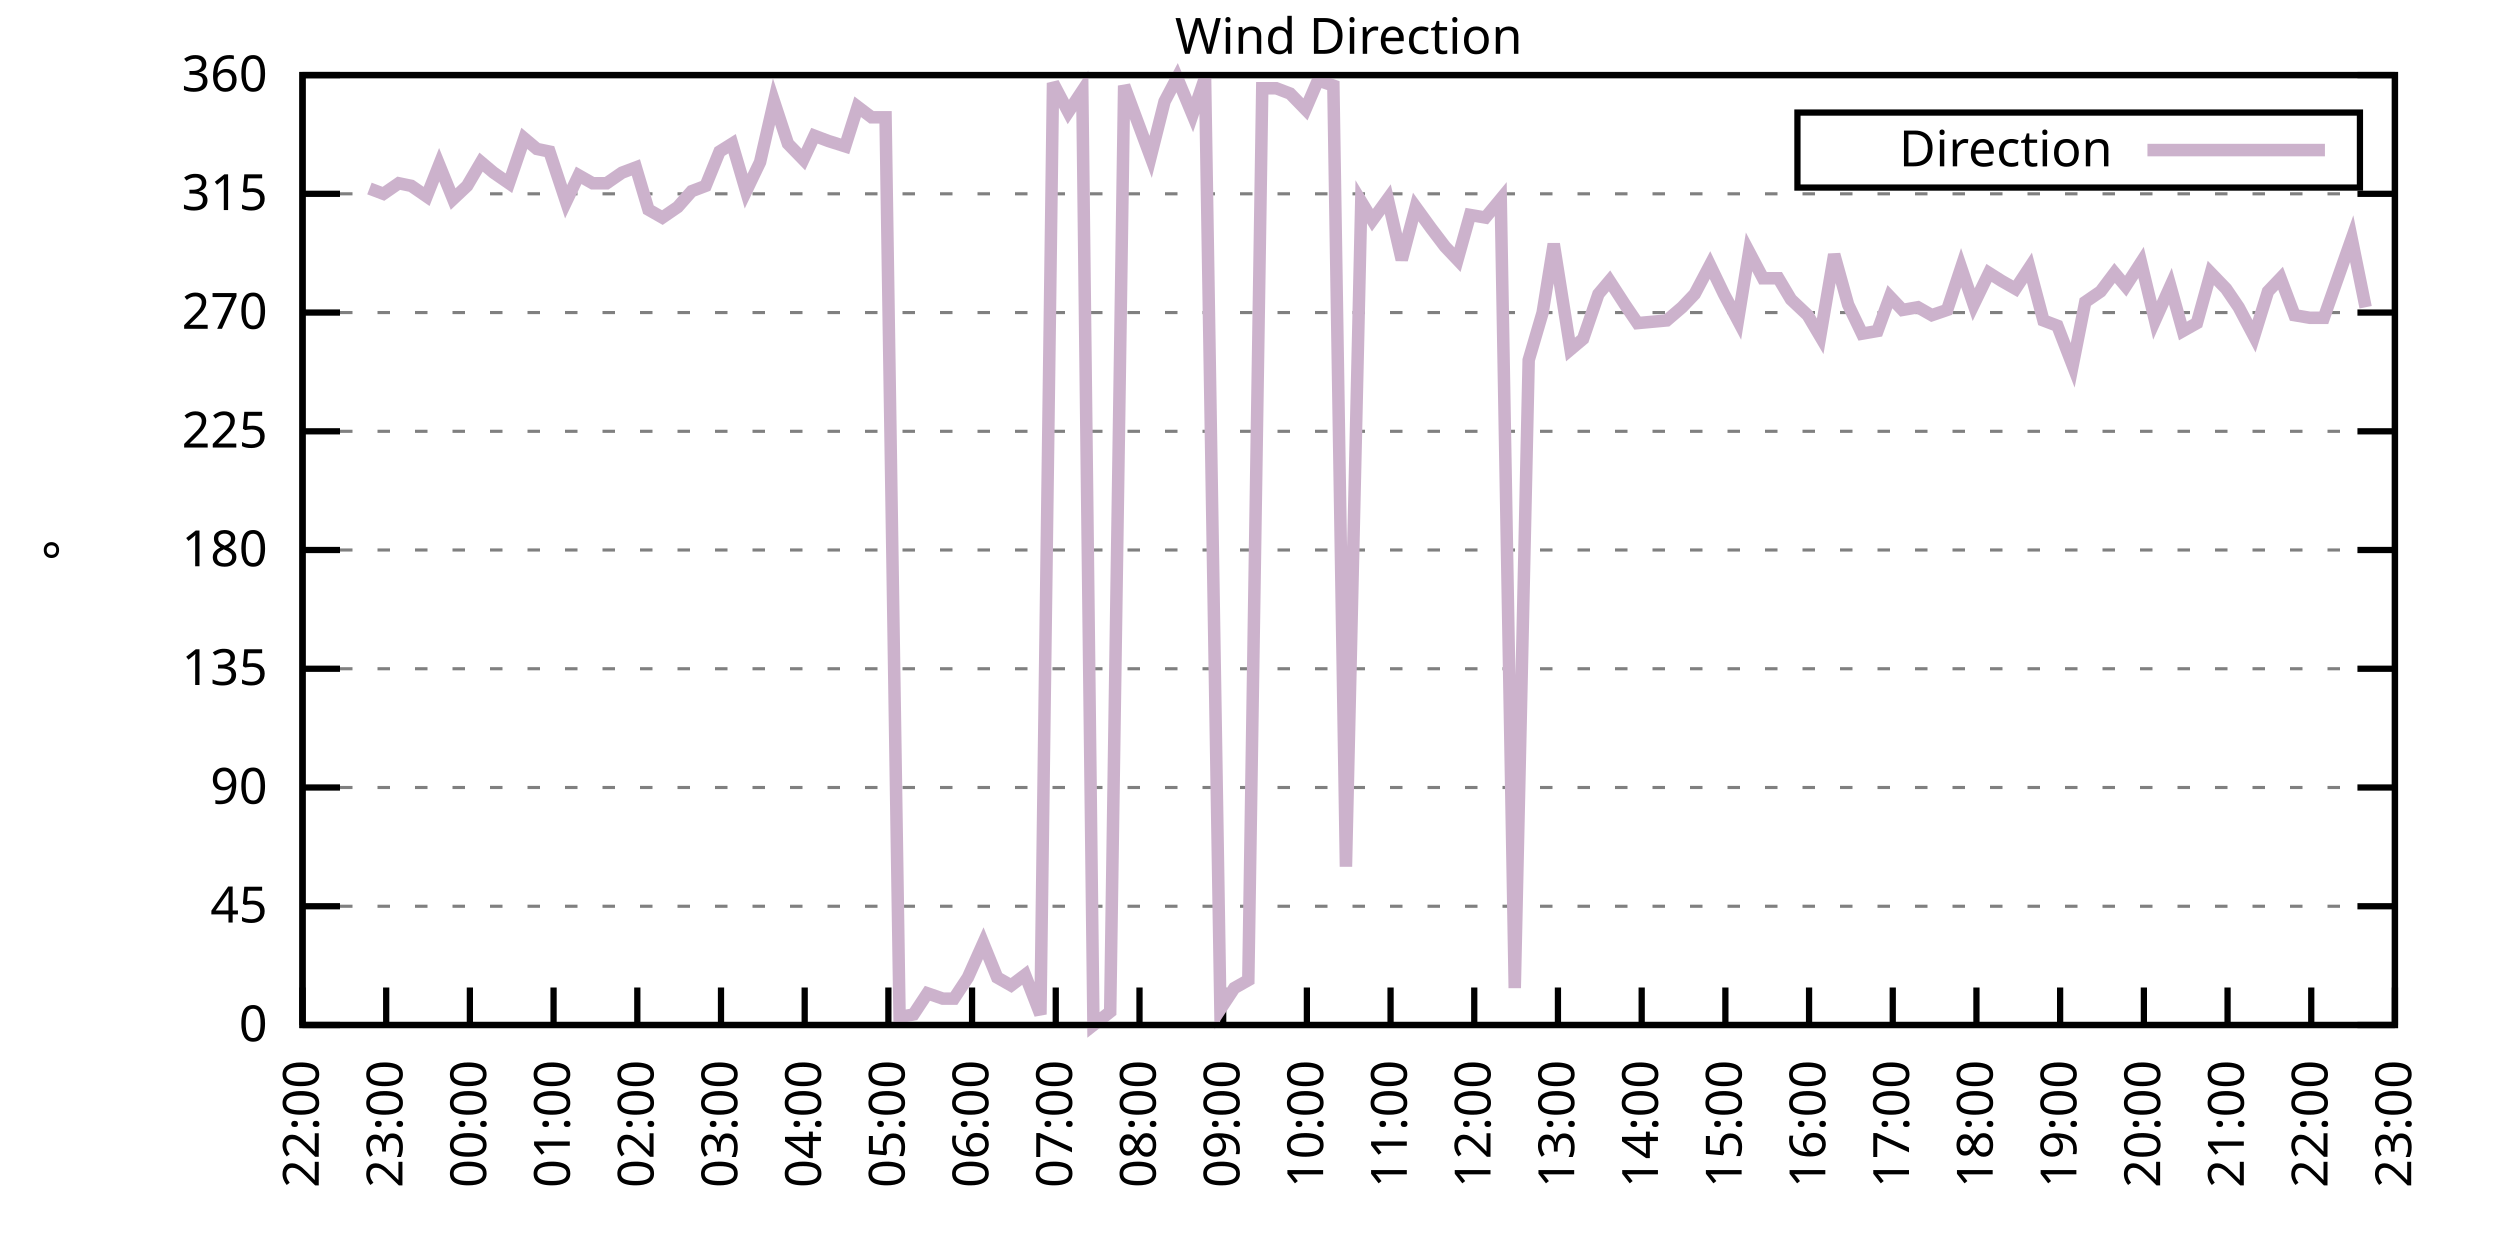
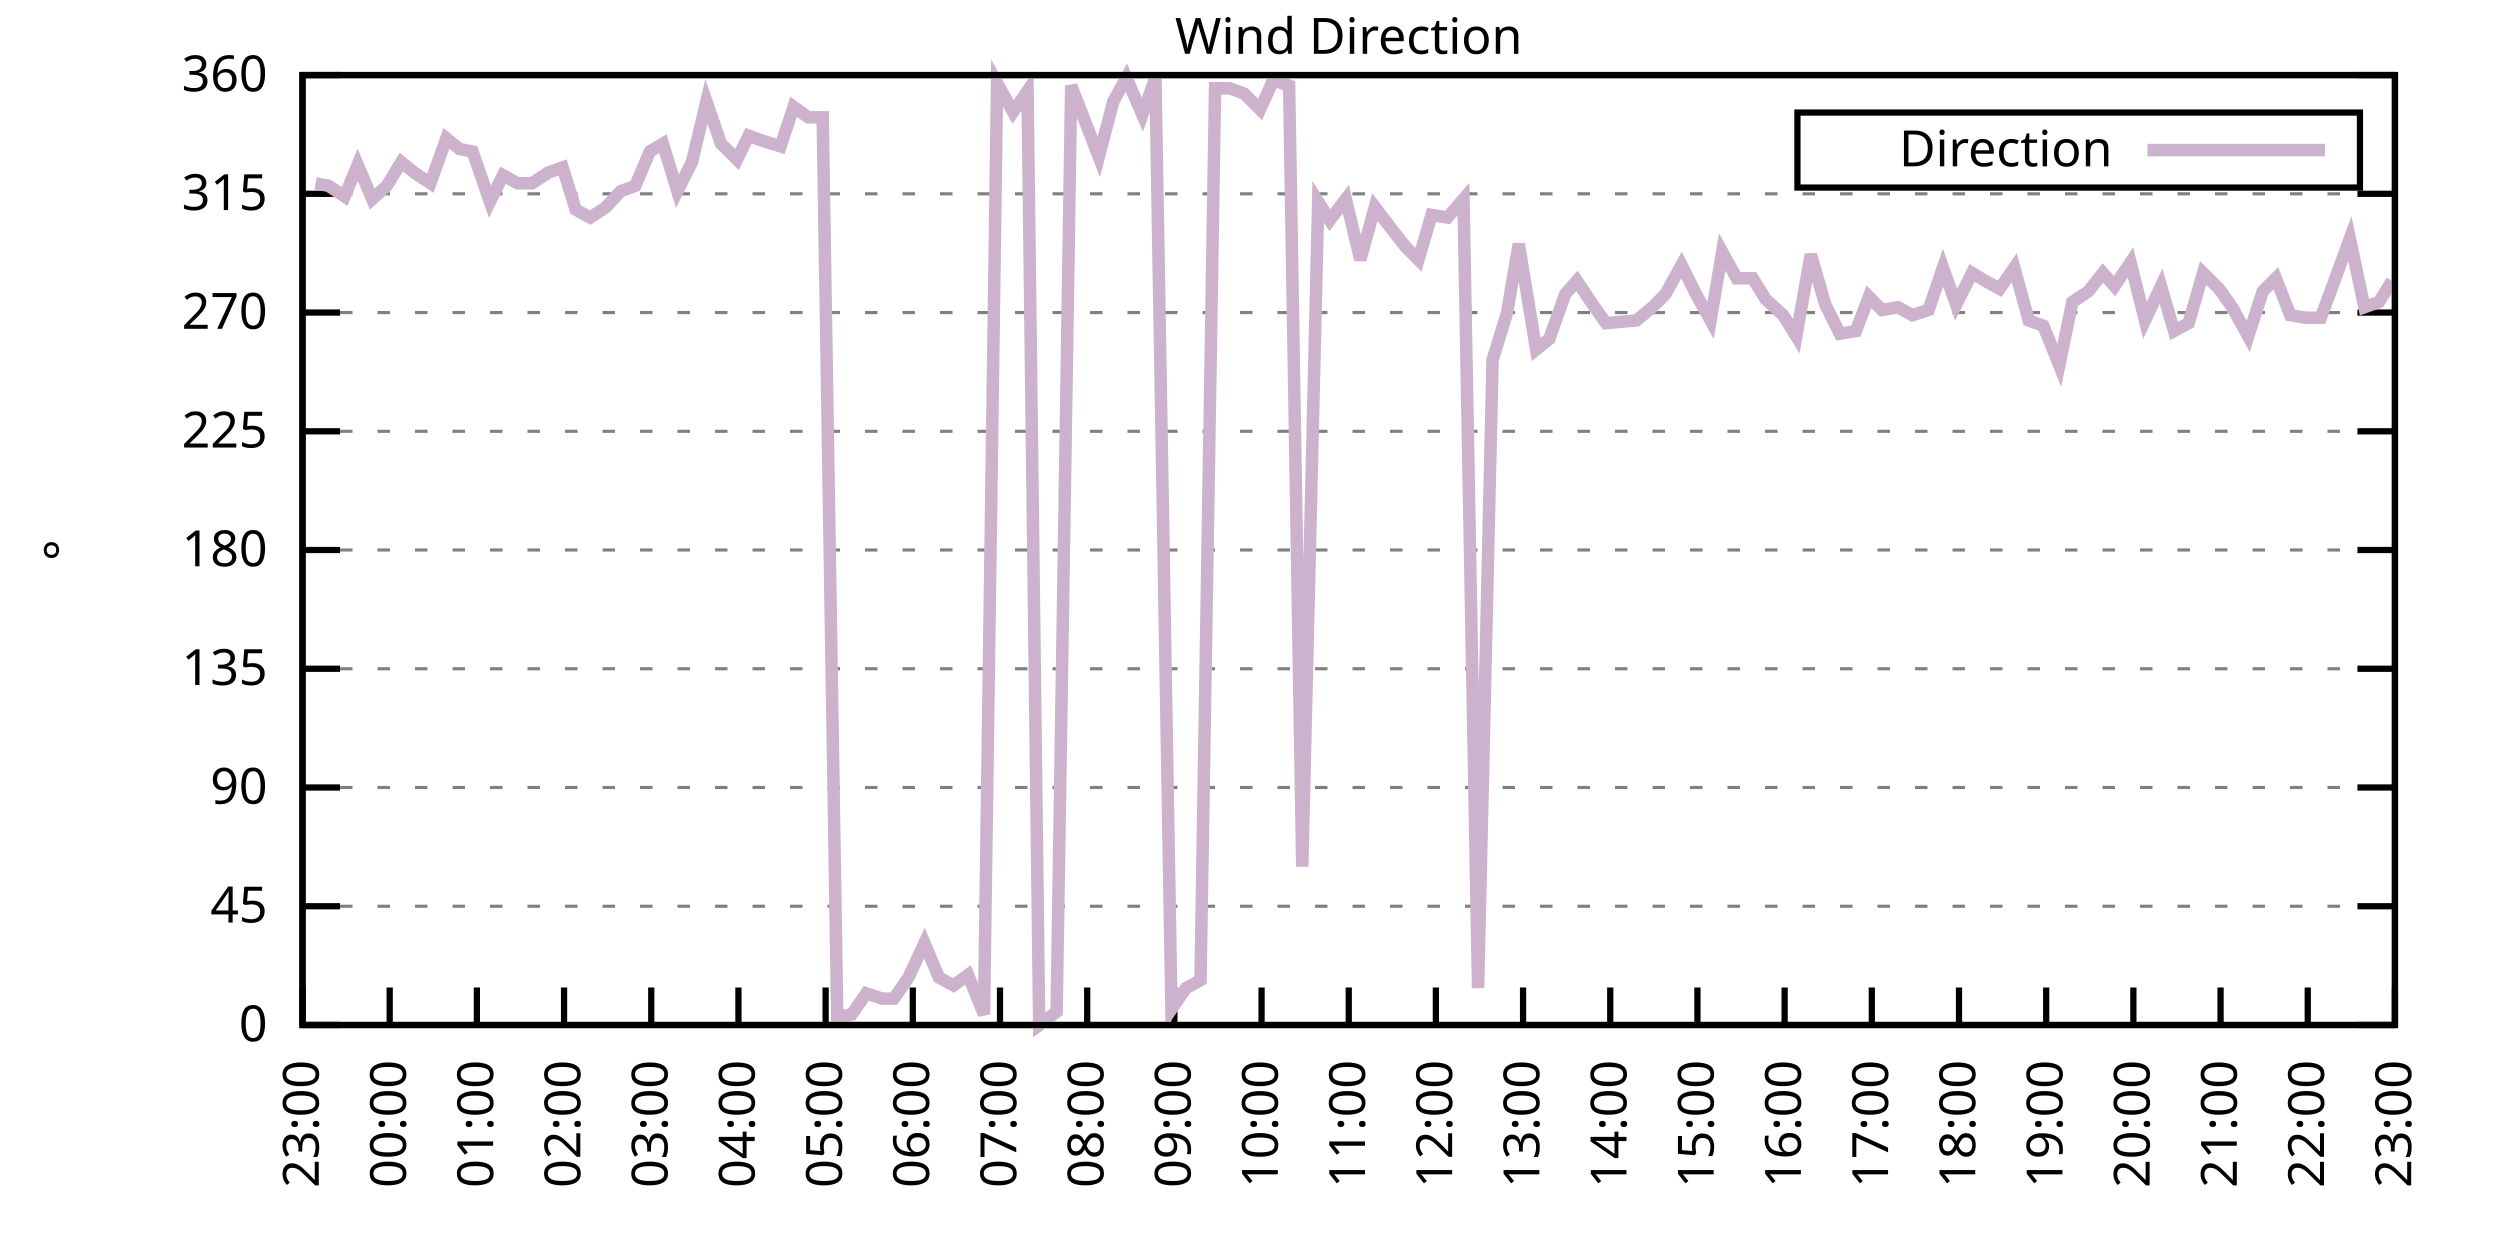
<svg xmlns="http://www.w3.org/2000/svg" xmlns:xlink="http://www.w3.org/1999/xlink" width="400" height="200" viewBox="0 0 400 200">
  <g id="gnuplot_canvas">
    <rect x="0" y="0" width="400" height="200" fill="none" />
    <defs>
      <circle id="gpDot" r="0.5" stroke-width="0.5" stroke="currentColor" />
      <path id="gpPt0" stroke-width="0.333" stroke="currentColor" d="M-1,0 h2 M0,-1 v2" />
      <path id="gpPt1" stroke-width="0.333" stroke="currentColor" d="M-1,-1 L1,1 M1,-1 L-1,1" />
      <path id="gpPt2" stroke-width="0.333" stroke="currentColor" d="M-1,0 L1,0 M0,-1 L0,1 M-1,-1 L1,1 M-1,1 L1,-1" />
      <rect id="gpPt3" stroke-width="0.333" stroke="currentColor" x="-1" y="-1" width="2" height="2" />
      <rect id="gpPt4" stroke-width="0.333" stroke="currentColor" fill="currentColor" x="-1" y="-1" width="2" height="2" />
      <circle id="gpPt5" stroke-width="0.333" stroke="currentColor" cx="0" cy="0" r="1" />
      <use xlink:href="#gpPt5" id="gpPt6" fill="currentColor" stroke="none" />
      <path id="gpPt7" stroke-width="0.333" stroke="currentColor" d="M0,-1.33 L-1.33,0.67 L1.33,0.67 z" />
      <use xlink:href="#gpPt7" id="gpPt8" fill="currentColor" stroke="none" />
      <use xlink:href="#gpPt7" id="gpPt9" stroke="currentColor" transform="rotate(180)" />
      <use xlink:href="#gpPt9" id="gpPt10" fill="currentColor" stroke="none" />
      <use xlink:href="#gpPt3" id="gpPt11" stroke="currentColor" transform="rotate(45)" />
      <use xlink:href="#gpPt11" id="gpPt12" fill="currentColor" stroke="none" />
      <path id="gpPt13" stroke-width="0.333" stroke="currentColor" d="M0,1.330 L1.265,0.411 L0.782,-1.067 L-0.782,-1.076 L-1.265,0.411 z" />
      <use xlink:href="#gpPt13" id="gpPt14" fill="currentColor" stroke="none" />
      <filter id="textbox" filterUnits="objectBoundingBox" x="0" y="0" height="1" width="1">
        <feFlood flood-color="white" flood-opacity="1" result="bgnd" />
        <feComposite in="SourceGraphic" in2="bgnd" operator="atop" />
      </filter>
      <filter id="greybox" filterUnits="objectBoundingBox" x="0" y="0" height="1" width="1">
        <feFlood flood-color="lightgrey" flood-opacity="1" result="grey" />
        <feComposite in="SourceGraphic" in2="grey" operator="atop" />
      </filter>
    </defs>
    <g fill="none" color="white" stroke="currentColor" stroke-width="1.00" stroke-linecap="butt" stroke-linejoin="miter">
</g>
    <g fill="none" color="black" stroke="currentColor" stroke-width="1.00" stroke-linecap="butt" stroke-linejoin="miter">
      <g stroke="none" shape-rendering="crispEdges">
        <polygon fill="rgb(255, 255, 255)" points="48.40,164.00 383.18,164.00 383.18,12.02 48.40,12.02 " />
      </g>
    </g>
    <g fill="none" color="black" stroke="currentColor" stroke-width="1.00" stroke-linecap="butt" stroke-linejoin="miter">
</g>
    <g fill="none" color="black" stroke="black" stroke-width="0.50" stroke-linecap="butt" stroke-linejoin="miter">
</g>
    <g fill="none" color="gray" stroke="currentColor" stroke-width="0.50" stroke-linecap="butt" stroke-linejoin="miter">
      <path stroke="gray" stroke-dasharray="2,4" class="gridline" d="M48.40,164.00 L383.19,164.00  " />
    </g>
    <g fill="none" color="gray" stroke="gray" stroke-width="1.00" stroke-linecap="butt" stroke-linejoin="miter">
</g>
    <g fill="none" color="black" stroke="currentColor" stroke-width="1.00" stroke-linecap="butt" stroke-linejoin="miter">
      <path stroke="black" d="M48.40,164.00 L54.40,164.00 M383.19,164.00 L377.19,164.00  " />
      <g transform="translate(42.80,166.60)" stroke="none" fill="black" font-family="Sans" font-size="8.00" text-anchor="end">
        <text>
          <tspan font-family="Sans"> 0</tspan>
        </text>
      </g>
    </g>
    <g fill="none" color="black" stroke="currentColor" stroke-width="1.00" stroke-linecap="butt" stroke-linejoin="miter">
</g>
    <g fill="none" color="black" stroke="black" stroke-width="0.50" stroke-linecap="butt" stroke-linejoin="miter">
</g>
    <g fill="none" color="gray" stroke="currentColor" stroke-width="0.50" stroke-linecap="butt" stroke-linejoin="miter">
      <path stroke="gray" stroke-dasharray="2,4" class="gridline" d="M48.40,145.00 L383.19,145.00  " />
    </g>
    <g fill="none" color="gray" stroke="gray" stroke-width="1.00" stroke-linecap="butt" stroke-linejoin="miter">
</g>
    <g fill="none" color="black" stroke="currentColor" stroke-width="1.00" stroke-linecap="butt" stroke-linejoin="miter">
      <path stroke="black" d="M48.40,145.00 L54.40,145.00 M383.19,145.00 L377.19,145.00  " />
      <g transform="translate(42.80,147.60)" stroke="none" fill="black" font-family="Sans" font-size="8.00" text-anchor="end">
        <text>
          <tspan font-family="Sans"> 45</tspan>
        </text>
      </g>
    </g>
    <g fill="none" color="black" stroke="currentColor" stroke-width="1.00" stroke-linecap="butt" stroke-linejoin="miter">
</g>
    <g fill="none" color="black" stroke="black" stroke-width="0.50" stroke-linecap="butt" stroke-linejoin="miter">
</g>
    <g fill="none" color="gray" stroke="currentColor" stroke-width="0.50" stroke-linecap="butt" stroke-linejoin="miter">
      <path stroke="gray" stroke-dasharray="2,4" class="gridline" d="M48.40,126.00 L383.19,126.00  " />
    </g>
    <g fill="none" color="gray" stroke="gray" stroke-width="1.00" stroke-linecap="butt" stroke-linejoin="miter">
</g>
    <g fill="none" color="black" stroke="currentColor" stroke-width="1.00" stroke-linecap="butt" stroke-linejoin="miter">
      <path stroke="black" d="M48.40,126.00 L54.40,126.00 M383.19,126.00 L377.19,126.00  " />
      <g transform="translate(42.80,128.60)" stroke="none" fill="black" font-family="Sans" font-size="8.00" text-anchor="end">
        <text>
          <tspan font-family="Sans"> 90</tspan>
        </text>
      </g>
    </g>
    <g fill="none" color="black" stroke="currentColor" stroke-width="1.00" stroke-linecap="butt" stroke-linejoin="miter">
</g>
    <g fill="none" color="black" stroke="black" stroke-width="0.50" stroke-linecap="butt" stroke-linejoin="miter">
</g>
    <g fill="none" color="gray" stroke="currentColor" stroke-width="0.50" stroke-linecap="butt" stroke-linejoin="miter">
      <path stroke="gray" stroke-dasharray="2,4" class="gridline" d="M48.40,107.00 L383.19,107.00  " />
    </g>
    <g fill="none" color="gray" stroke="gray" stroke-width="1.00" stroke-linecap="butt" stroke-linejoin="miter">
</g>
    <g fill="none" color="black" stroke="currentColor" stroke-width="1.00" stroke-linecap="butt" stroke-linejoin="miter">
      <path stroke="black" d="M48.40,107.00 L54.40,107.00 M383.19,107.00 L377.19,107.00  " />
      <g transform="translate(42.80,109.60)" stroke="none" fill="black" font-family="Sans" font-size="8.00" text-anchor="end">
        <text>
          <tspan font-family="Sans"> 135</tspan>
        </text>
      </g>
    </g>
    <g fill="none" color="black" stroke="currentColor" stroke-width="1.00" stroke-linecap="butt" stroke-linejoin="miter">
</g>
    <g fill="none" color="black" stroke="black" stroke-width="0.50" stroke-linecap="butt" stroke-linejoin="miter">
</g>
    <g fill="none" color="gray" stroke="currentColor" stroke-width="0.50" stroke-linecap="butt" stroke-linejoin="miter">
      <path stroke="gray" stroke-dasharray="2,4" class="gridline" d="M48.40,88.00 L383.19,88.00  " />
    </g>
    <g fill="none" color="gray" stroke="gray" stroke-width="1.00" stroke-linecap="butt" stroke-linejoin="miter">
</g>
    <g fill="none" color="black" stroke="currentColor" stroke-width="1.00" stroke-linecap="butt" stroke-linejoin="miter">
      <path stroke="black" d="M48.40,88.00 L54.40,88.00 M383.19,88.00 L377.19,88.00  " />
      <g transform="translate(42.80,90.60)" stroke="none" fill="black" font-family="Sans" font-size="8.00" text-anchor="end">
        <text>
          <tspan font-family="Sans"> 180</tspan>
        </text>
      </g>
    </g>
    <g fill="none" color="black" stroke="currentColor" stroke-width="1.00" stroke-linecap="butt" stroke-linejoin="miter">
</g>
    <g fill="none" color="black" stroke="black" stroke-width="0.50" stroke-linecap="butt" stroke-linejoin="miter">
</g>
    <g fill="none" color="gray" stroke="currentColor" stroke-width="0.50" stroke-linecap="butt" stroke-linejoin="miter">
      <path stroke="gray" stroke-dasharray="2,4" class="gridline" d="M48.40,69.01 L383.19,69.01  " />
    </g>
    <g fill="none" color="gray" stroke="gray" stroke-width="1.00" stroke-linecap="butt" stroke-linejoin="miter">
</g>
    <g fill="none" color="black" stroke="currentColor" stroke-width="1.00" stroke-linecap="butt" stroke-linejoin="miter">
      <path stroke="black" d="M48.40,69.01 L54.40,69.01 M383.19,69.01 L377.19,69.01  " />
      <g transform="translate(42.80,71.61)" stroke="none" fill="black" font-family="Sans" font-size="8.00" text-anchor="end">
        <text>
          <tspan font-family="Sans"> 225</tspan>
        </text>
      </g>
    </g>
    <g fill="none" color="black" stroke="currentColor" stroke-width="1.00" stroke-linecap="butt" stroke-linejoin="miter">
</g>
    <g fill="none" color="black" stroke="black" stroke-width="0.50" stroke-linecap="butt" stroke-linejoin="miter">
</g>
    <g fill="none" color="gray" stroke="currentColor" stroke-width="0.50" stroke-linecap="butt" stroke-linejoin="miter">
      <path stroke="gray" stroke-dasharray="2,4" class="gridline" d="M48.40,50.01 L383.19,50.01  " />
    </g>
    <g fill="none" color="gray" stroke="gray" stroke-width="1.00" stroke-linecap="butt" stroke-linejoin="miter">
</g>
    <g fill="none" color="black" stroke="currentColor" stroke-width="1.00" stroke-linecap="butt" stroke-linejoin="miter">
      <path stroke="black" d="M48.40,50.01 L54.40,50.01 M383.19,50.01 L377.19,50.01  " />
      <g transform="translate(42.80,52.61)" stroke="none" fill="black" font-family="Sans" font-size="8.00" text-anchor="end">
        <text>
          <tspan font-family="Sans"> 270</tspan>
        </text>
      </g>
    </g>
    <g fill="none" color="black" stroke="currentColor" stroke-width="1.00" stroke-linecap="butt" stroke-linejoin="miter">
</g>
    <g fill="none" color="black" stroke="black" stroke-width="0.50" stroke-linecap="butt" stroke-linejoin="miter">
</g>
    <g fill="none" color="gray" stroke="currentColor" stroke-width="0.50" stroke-linecap="butt" stroke-linejoin="miter">
      <path stroke="gray" stroke-dasharray="2,4" class="gridline" d="M48.40,31.01 L383.19,31.01  " />
    </g>
    <g fill="none" color="gray" stroke="gray" stroke-width="1.00" stroke-linecap="butt" stroke-linejoin="miter">
</g>
    <g fill="none" color="black" stroke="currentColor" stroke-width="1.00" stroke-linecap="butt" stroke-linejoin="miter">
      <path stroke="black" d="M48.40,31.01 L54.40,31.01 M383.19,31.01 L377.19,31.01  " />
      <g transform="translate(42.80,33.61)" stroke="none" fill="black" font-family="Sans" font-size="8.00" text-anchor="end">
        <text>
          <tspan font-family="Sans"> 315</tspan>
        </text>
      </g>
    </g>
    <g fill="none" color="black" stroke="currentColor" stroke-width="1.00" stroke-linecap="butt" stroke-linejoin="miter">
</g>
    <g fill="none" color="black" stroke="black" stroke-width="0.50" stroke-linecap="butt" stroke-linejoin="miter">
</g>
    <g fill="none" color="gray" stroke="currentColor" stroke-width="0.50" stroke-linecap="butt" stroke-linejoin="miter">
      <path stroke="gray" stroke-dasharray="2,4" class="gridline" d="M48.40,12.01 L383.19,12.01  " />
    </g>
    <g fill="none" color="gray" stroke="gray" stroke-width="1.00" stroke-linecap="butt" stroke-linejoin="miter">
</g>
    <g fill="none" color="black" stroke="currentColor" stroke-width="1.00" stroke-linecap="butt" stroke-linejoin="miter">
      <path stroke="black" d="M48.40,12.01 L54.40,12.01 M383.19,12.01 L377.19,12.01  " />
      <g transform="translate(42.80,14.61)" stroke="none" fill="black" font-family="Sans" font-size="8.00" text-anchor="end">
        <text>
          <tspan font-family="Sans"> 360</tspan>
        </text>
      </g>
    </g>
    <g fill="none" color="black" stroke="currentColor" stroke-width="1.00" stroke-linecap="butt" stroke-linejoin="miter">
      <path stroke="black" d="M48.40,164.00 L48.40,158.00  " />
      <g transform="translate(51.00,169.60) rotate(270.00)" stroke="none" fill="black" font-family="Sans" font-size="8.00" text-anchor="end">
        <text>
-           <tspan font-family="Sans">22:00</tspan>
-         </text>
-       </g>
-     </g>
-     <g fill="none" color="black" stroke="currentColor" stroke-width="1.00" stroke-linecap="butt" stroke-linejoin="miter">
-       <path stroke="black" d="M61.79,164.00 L61.79,158.00  " />
-       <g transform="translate(64.39,169.60) rotate(270.00)" stroke="none" fill="black" font-family="Sans" font-size="8.00" text-anchor="end">
-         <text>
          <tspan font-family="Sans">23:00</tspan>
        </text>
      </g>
    </g>
    <g fill="none" color="black" stroke="currentColor" stroke-width="1.00" stroke-linecap="butt" stroke-linejoin="miter">
-       <path stroke="black" d="M75.18,164.00 L75.18,158.00  " />
-       <g transform="translate(77.78,169.60) rotate(270.00)" stroke="none" fill="black" font-family="Sans" font-size="8.00" text-anchor="end">
+       <path stroke="black" d="M62.35,164.00 L62.35,158.00  " />
+       <g transform="translate(64.95,169.60) rotate(270.00)" stroke="none" fill="black" font-family="Sans" font-size="8.00" text-anchor="end">
        <text>
          <tspan font-family="Sans">00:00</tspan>
        </text>
      </g>
    </g>
    <g fill="none" color="black" stroke="currentColor" stroke-width="1.00" stroke-linecap="butt" stroke-linejoin="miter">
-       <path stroke="black" d="M88.57,164.00 L88.57,158.00  " />
-       <g transform="translate(91.17,169.60) rotate(270.00)" stroke="none" fill="black" font-family="Sans" font-size="8.00" text-anchor="end">
+       <path stroke="black" d="M76.30,164.00 L76.30,158.00  " />
+       <g transform="translate(78.90,169.60) rotate(270.00)" stroke="none" fill="black" font-family="Sans" font-size="8.00" text-anchor="end">
        <text>
          <tspan font-family="Sans">01:00</tspan>
        </text>
      </g>
    </g>
    <g fill="none" color="black" stroke="currentColor" stroke-width="1.00" stroke-linecap="butt" stroke-linejoin="miter">
-       <path stroke="black" d="M101.97,164.00 L101.97,158.00  " />
-       <g transform="translate(104.57,169.60) rotate(270.00)" stroke="none" fill="black" font-family="Sans" font-size="8.00" text-anchor="end">
+       <path stroke="black" d="M90.25,164.00 L90.25,158.00  " />
+       <g transform="translate(92.85,169.60) rotate(270.00)" stroke="none" fill="black" font-family="Sans" font-size="8.00" text-anchor="end">
        <text>
          <tspan font-family="Sans">02:00</tspan>
        </text>
      </g>
    </g>
    <g fill="none" color="black" stroke="currentColor" stroke-width="1.00" stroke-linecap="butt" stroke-linejoin="miter">
-       <path stroke="black" d="M115.36,164.00 L115.36,158.00  " />
-       <g transform="translate(117.96,169.60) rotate(270.00)" stroke="none" fill="black" font-family="Sans" font-size="8.00" text-anchor="end">
+       <path stroke="black" d="M104.20,164.00 L104.20,158.00  " />
+       <g transform="translate(106.80,169.60) rotate(270.00)" stroke="none" fill="black" font-family="Sans" font-size="8.00" text-anchor="end">
        <text>
          <tspan font-family="Sans">03:00</tspan>
        </text>
      </g>
    </g>
    <g fill="none" color="black" stroke="currentColor" stroke-width="1.00" stroke-linecap="butt" stroke-linejoin="miter">
-       <path stroke="black" d="M128.75,164.00 L128.75,158.00  " />
-       <g transform="translate(131.35,169.60) rotate(270.00)" stroke="none" fill="black" font-family="Sans" font-size="8.00" text-anchor="end">
+       <path stroke="black" d="M118.15,164.00 L118.15,158.00  " />
+       <g transform="translate(120.75,169.60) rotate(270.00)" stroke="none" fill="black" font-family="Sans" font-size="8.00" text-anchor="end">
        <text>
          <tspan font-family="Sans">04:00</tspan>
        </text>
      </g>
    </g>
    <g fill="none" color="black" stroke="currentColor" stroke-width="1.00" stroke-linecap="butt" stroke-linejoin="miter">
-       <path stroke="black" d="M142.14,164.00 L142.14,158.00  " />
-       <g transform="translate(144.74,169.60) rotate(270.00)" stroke="none" fill="black" font-family="Sans" font-size="8.00" text-anchor="end">
+       <path stroke="black" d="M132.10,164.00 L132.10,158.00  " />
+       <g transform="translate(134.70,169.60) rotate(270.00)" stroke="none" fill="black" font-family="Sans" font-size="8.00" text-anchor="end">
        <text>
          <tspan font-family="Sans">05:00</tspan>
        </text>
      </g>
    </g>
    <g fill="none" color="black" stroke="currentColor" stroke-width="1.00" stroke-linecap="butt" stroke-linejoin="miter">
-       <path stroke="black" d="M155.53,164.00 L155.53,158.00  " />
-       <g transform="translate(158.13,169.60) rotate(270.00)" stroke="none" fill="black" font-family="Sans" font-size="8.00" text-anchor="end">
+       <path stroke="black" d="M146.05,164.00 L146.05,158.00  " />
+       <g transform="translate(148.65,169.60) rotate(270.00)" stroke="none" fill="black" font-family="Sans" font-size="8.00" text-anchor="end">
        <text>
          <tspan font-family="Sans">06:00</tspan>
        </text>
      </g>
    </g>
    <g fill="none" color="black" stroke="currentColor" stroke-width="1.00" stroke-linecap="butt" stroke-linejoin="miter">
-       <path stroke="black" d="M168.92,164.00 L168.92,158.00  " />
-       <g transform="translate(171.52,169.60) rotate(270.00)" stroke="none" fill="black" font-family="Sans" font-size="8.00" text-anchor="end">
+       <path stroke="black" d="M160.00,164.00 L160.00,158.00  " />
+       <g transform="translate(162.60,169.60) rotate(270.00)" stroke="none" fill="black" font-family="Sans" font-size="8.00" text-anchor="end">
        <text>
          <tspan font-family="Sans">07:00</tspan>
        </text>
      </g>
    </g>
    <g fill="none" color="black" stroke="currentColor" stroke-width="1.00" stroke-linecap="butt" stroke-linejoin="miter">
-       <path stroke="black" d="M182.32,164.00 L182.32,158.00  " />
-       <g transform="translate(184.92,169.60) rotate(270.00)" stroke="none" fill="black" font-family="Sans" font-size="8.00" text-anchor="end">
+       <path stroke="black" d="M173.95,164.00 L173.95,158.00  " />
+       <g transform="translate(176.55,169.60) rotate(270.00)" stroke="none" fill="black" font-family="Sans" font-size="8.00" text-anchor="end">
        <text>
          <tspan font-family="Sans">08:00</tspan>
        </text>
      </g>
    </g>
    <g fill="none" color="black" stroke="currentColor" stroke-width="1.00" stroke-linecap="butt" stroke-linejoin="miter">
-       <path stroke="black" d="M195.71,164.00 L195.71,158.00  " />
-       <g transform="translate(198.31,169.60) rotate(270.00)" stroke="none" fill="black" font-family="Sans" font-size="8.00" text-anchor="end">
+       <path stroke="black" d="M187.90,164.00 L187.90,158.00  " />
+       <g transform="translate(190.50,169.60) rotate(270.00)" stroke="none" fill="black" font-family="Sans" font-size="8.00" text-anchor="end">
        <text>
          <tspan font-family="Sans">09:00</tspan>
        </text>
      </g>
    </g>
    <g fill="none" color="black" stroke="currentColor" stroke-width="1.00" stroke-linecap="butt" stroke-linejoin="miter">
-       <path stroke="black" d="M209.10,164.00 L209.10,158.00  " />
-       <g transform="translate(211.70,169.60) rotate(270.00)" stroke="none" fill="black" font-family="Sans" font-size="8.00" text-anchor="end">
+       <path stroke="black" d="M201.85,164.00 L201.85,158.00  " />
+       <g transform="translate(204.45,169.60) rotate(270.00)" stroke="none" fill="black" font-family="Sans" font-size="8.00" text-anchor="end">
        <text>
          <tspan font-family="Sans">10:00</tspan>
        </text>
      </g>
    </g>
    <g fill="none" color="black" stroke="currentColor" stroke-width="1.00" stroke-linecap="butt" stroke-linejoin="miter">
-       <path stroke="black" d="M222.49,164.00 L222.49,158.00  " />
-       <g transform="translate(225.09,169.60) rotate(270.00)" stroke="none" fill="black" font-family="Sans" font-size="8.00" text-anchor="end">
+       <path stroke="black" d="M215.80,164.00 L215.80,158.00  " />
+       <g transform="translate(218.40,169.60) rotate(270.00)" stroke="none" fill="black" font-family="Sans" font-size="8.00" text-anchor="end">
        <text>
          <tspan font-family="Sans">11:00</tspan>
        </text>
      </g>
    </g>
    <g fill="none" color="black" stroke="currentColor" stroke-width="1.00" stroke-linecap="butt" stroke-linejoin="miter">
-       <path stroke="black" d="M235.88,164.00 L235.88,158.00  " />
-       <g transform="translate(238.48,169.60) rotate(270.00)" stroke="none" fill="black" font-family="Sans" font-size="8.00" text-anchor="end">
+       <path stroke="black" d="M229.74,164.00 L229.74,158.00  " />
+       <g transform="translate(232.34,169.60) rotate(270.00)" stroke="none" fill="black" font-family="Sans" font-size="8.00" text-anchor="end">
        <text>
          <tspan font-family="Sans">12:00</tspan>
        </text>
      </g>
    </g>
    <g fill="none" color="black" stroke="currentColor" stroke-width="1.00" stroke-linecap="butt" stroke-linejoin="miter">
-       <path stroke="black" d="M249.27,164.00 L249.27,158.00  " />
-       <g transform="translate(251.87,169.60) rotate(270.00)" stroke="none" fill="black" font-family="Sans" font-size="8.00" text-anchor="end">
+       <path stroke="black" d="M243.69,164.00 L243.69,158.00  " />
+       <g transform="translate(246.29,169.60) rotate(270.00)" stroke="none" fill="black" font-family="Sans" font-size="8.00" text-anchor="end">
        <text>
          <tspan font-family="Sans">13:00</tspan>
        </text>
      </g>
    </g>
    <g fill="none" color="black" stroke="currentColor" stroke-width="1.00" stroke-linecap="butt" stroke-linejoin="miter">
-       <path stroke="black" d="M262.67,164.00 L262.67,158.00  " />
-       <g transform="translate(265.27,169.60) rotate(270.00)" stroke="none" fill="black" font-family="Sans" font-size="8.00" text-anchor="end">
+       <path stroke="black" d="M257.64,164.00 L257.64,158.00  " />
+       <g transform="translate(260.24,169.60) rotate(270.00)" stroke="none" fill="black" font-family="Sans" font-size="8.00" text-anchor="end">
        <text>
          <tspan font-family="Sans">14:00</tspan>
        </text>
      </g>
    </g>
    <g fill="none" color="black" stroke="currentColor" stroke-width="1.00" stroke-linecap="butt" stroke-linejoin="miter">
-       <path stroke="black" d="M276.06,164.00 L276.06,158.00  " />
-       <g transform="translate(278.66,169.60) rotate(270.00)" stroke="none" fill="black" font-family="Sans" font-size="8.00" text-anchor="end">
+       <path stroke="black" d="M271.59,164.00 L271.59,158.00  " />
+       <g transform="translate(274.19,169.60) rotate(270.00)" stroke="none" fill="black" font-family="Sans" font-size="8.00" text-anchor="end">
        <text>
          <tspan font-family="Sans">15:00</tspan>
        </text>
      </g>
    </g>
    <g fill="none" color="black" stroke="currentColor" stroke-width="1.00" stroke-linecap="butt" stroke-linejoin="miter">
-       <path stroke="black" d="M289.45,164.00 L289.45,158.00  " />
-       <g transform="translate(292.05,169.60) rotate(270.00)" stroke="none" fill="black" font-family="Sans" font-size="8.00" text-anchor="end">
+       <path stroke="black" d="M285.54,164.00 L285.54,158.00  " />
+       <g transform="translate(288.14,169.60) rotate(270.00)" stroke="none" fill="black" font-family="Sans" font-size="8.00" text-anchor="end">
        <text>
          <tspan font-family="Sans">16:00</tspan>
        </text>
      </g>
    </g>
    <g fill="none" color="black" stroke="currentColor" stroke-width="1.00" stroke-linecap="butt" stroke-linejoin="miter">
-       <path stroke="black" d="M302.84,164.00 L302.84,158.00  " />
-       <g transform="translate(305.44,169.60) rotate(270.00)" stroke="none" fill="black" font-family="Sans" font-size="8.00" text-anchor="end">
+       <path stroke="black" d="M299.49,164.00 L299.49,158.00  " />
+       <g transform="translate(302.09,169.60) rotate(270.00)" stroke="none" fill="black" font-family="Sans" font-size="8.00" text-anchor="end">
        <text>
          <tspan font-family="Sans">17:00</tspan>
        </text>
      </g>
    </g>
    <g fill="none" color="black" stroke="currentColor" stroke-width="1.00" stroke-linecap="butt" stroke-linejoin="miter">
-       <path stroke="black" d="M316.23,164.00 L316.23,158.00  " />
-       <g transform="translate(318.83,169.60) rotate(270.00)" stroke="none" fill="black" font-family="Sans" font-size="8.00" text-anchor="end">
+       <path stroke="black" d="M313.44,164.00 L313.44,158.00  " />
+       <g transform="translate(316.04,169.60) rotate(270.00)" stroke="none" fill="black" font-family="Sans" font-size="8.00" text-anchor="end">
        <text>
          <tspan font-family="Sans">18:00</tspan>
        </text>
      </g>
    </g>
    <g fill="none" color="black" stroke="currentColor" stroke-width="1.00" stroke-linecap="butt" stroke-linejoin="miter">
-       <path stroke="black" d="M329.62,164.00 L329.62,158.00  " />
-       <g transform="translate(332.22,169.60) rotate(270.00)" stroke="none" fill="black" font-family="Sans" font-size="8.00" text-anchor="end">
+       <path stroke="black" d="M327.39,164.00 L327.39,158.00  " />
+       <g transform="translate(329.99,169.60) rotate(270.00)" stroke="none" fill="black" font-family="Sans" font-size="8.00" text-anchor="end">
        <text>
          <tspan font-family="Sans">19:00</tspan>
        </text>
      </g>
    </g>
    <g fill="none" color="black" stroke="currentColor" stroke-width="1.00" stroke-linecap="butt" stroke-linejoin="miter">
-       <path stroke="black" d="M343.02,164.00 L343.02,158.00  " />
-       <g transform="translate(345.62,169.60) rotate(270.00)" stroke="none" fill="black" font-family="Sans" font-size="8.00" text-anchor="end">
+       <path stroke="black" d="M341.34,164.00 L341.34,158.00  " />
+       <g transform="translate(343.94,169.60) rotate(270.00)" stroke="none" fill="black" font-family="Sans" font-size="8.00" text-anchor="end">
        <text>
          <tspan font-family="Sans">20:00</tspan>
        </text>
      </g>
    </g>
    <g fill="none" color="black" stroke="currentColor" stroke-width="1.00" stroke-linecap="butt" stroke-linejoin="miter">
-       <path stroke="black" d="M356.41,164.00 L356.41,158.00  " />
-       <g transform="translate(359.01,169.60) rotate(270.00)" stroke="none" fill="black" font-family="Sans" font-size="8.00" text-anchor="end">
+       <path stroke="black" d="M355.29,164.00 L355.29,158.00  " />
+       <g transform="translate(357.89,169.60) rotate(270.00)" stroke="none" fill="black" font-family="Sans" font-size="8.00" text-anchor="end">
        <text>
          <tspan font-family="Sans">21:00</tspan>
        </text>
      </g>
    </g>
    <g fill="none" color="black" stroke="currentColor" stroke-width="1.00" stroke-linecap="butt" stroke-linejoin="miter">
-       <path stroke="black" d="M369.80,164.00 L369.80,158.00  " />
-       <g transform="translate(372.40,169.60) rotate(270.00)" stroke="none" fill="black" font-family="Sans" font-size="8.00" text-anchor="end">
+       <path stroke="black" d="M369.24,164.00 L369.24,158.00  " />
+       <g transform="translate(371.84,169.60) rotate(270.00)" stroke="none" fill="black" font-family="Sans" font-size="8.00" text-anchor="end">
        <text>
          <tspan font-family="Sans">22:00</tspan>
        </text>
      </g>
    </g>
    <g fill="none" color="black" stroke="currentColor" stroke-width="1.00" stroke-linecap="butt" stroke-linejoin="miter">
      <path stroke="black" d="M383.19,164.00 L383.19,158.00  " />
      <g transform="translate(385.79,169.60) rotate(270.00)" stroke="none" fill="black" font-family="Sans" font-size="8.00" text-anchor="end">
        <text>
          <tspan font-family="Sans">23:00</tspan>
        </text>
      </g>
    </g>
    <g fill="none" color="black" stroke="currentColor" stroke-width="1.00" stroke-linecap="butt" stroke-linejoin="miter">
</g>
    <g fill="none" color="black" stroke="currentColor" stroke-width="1.00" stroke-linecap="butt" stroke-linejoin="miter">
      <path stroke="black" d="M48.40,12.01 L48.40,164.00 L383.19,164.00 L383.19,12.01 L48.40,12.01 Z  " />
    </g>
    <g fill="none" color="black" stroke="currentColor" stroke-width="1.00" stroke-linecap="butt" stroke-linejoin="miter">
</g>
    <g fill="none" color="black" stroke="currentColor" stroke-width="1.00" stroke-linecap="butt" stroke-linejoin="miter">
      <path stroke="black" d="M287.59,30.01 L287.59,18.01 L377.59,18.01 L377.59,30.01 L287.59,30.01 Z  " />
    </g>
    <g id="Wind_direction_plot_1">
      <g fill="none" color="white" stroke="black" stroke-width="2.00" stroke-linecap="butt" stroke-linejoin="miter">
</g>
      <g fill="none" color="black" stroke="currentColor" stroke-width="2.00" stroke-linecap="butt" stroke-linejoin="miter">
        <g transform="translate(337.99,26.61)" stroke="none" fill="black" font-family="Sans" font-size="8.00" text-anchor="end">
          <text>
            <tspan font-family="Sans">Direction</tspan>
          </text>
        </g>
      </g>
      <g fill="none" color="black" stroke="currentColor" stroke-width="2.00" stroke-linecap="butt" stroke-linejoin="miter">
-         <path stroke="rgb(204, 178, 204)" d="M343.59,24.01 L371.99,24.01 M59.11,30.16 L61.35,31.01 L63.80,29.32 L65.81,29.74 L68.26,31.43 L70.27,26.36   L72.50,31.85 L74.74,29.74 L76.97,25.94 L78.98,27.63 L81.43,29.32 L83.89,22.14 L85.90,23.83 L87.91,24.25   L90.58,32.28 L92.59,28.05 L94.82,29.32 L97.06,29.32 L99.51,27.63 L101.74,26.79 L103.75,33.54 L105.98,34.81   L108.44,33.12 L110.67,30.59 L112.90,29.74 L115.13,24.25 L117.14,22.99 L119.38,30.59 L121.61,25.94 L123.84,16.23   L126.07,22.99 L128.53,25.52 L130.31,21.72 L132.54,22.56 L135.22,23.41 L137.23,17.08 L139.46,18.77 L141.69,18.77   L143.93,162.73 L146.16,162.31 L148.39,158.93 L150.85,159.78 L152.63,159.78 L154.86,156.40 L157.32,150.91 L159.55,156.40   L161.78,157.67 L164.01,155.98 L166.47,162.31 L168.48,13.28 L170.93,17.92 L173.17,14.54 L174.95,164.00 L177.63,161.89   L179.86,13.70 L184.10,25.10 L186.33,16.23 L188.34,12.43 L190.80,18.34 L192.81,12.43 L195.26,161.47 L197.49,158.09   L199.73,156.82 L201.96,14.12 L204.19,14.12 L206.42,14.97 L208.88,17.50 L210.88,12.85 L213.34,13.70 L215.35,138.67   L217.80,32.28 L219.59,35.23 L222.04,31.85 L224.28,41.56 L226.51,33.12 L228.96,36.50 L231.20,39.45 L233.20,41.56   L235.21,34.39 L237.67,34.81 L240.12,31.85 L242.36,158.09 L244.59,57.61 L246.82,50.01 L248.60,39.03 L251.28,55.92   L253.29,54.23 L255.75,47.05 L257.53,44.94 L259.99,48.74 L262.00,51.70 L266.68,51.27 L269.14,49.16 L271.15,47.05   L273.60,42.41 L275.83,47.05 L278.07,51.27 L279.85,40.30 L282.08,44.52 L284.54,44.52 L286.55,47.90 L289.23,50.43   L291.23,53.81 L293.47,40.72 L295.70,48.74 L297.93,53.39 L300.39,52.96 L302.39,47.47 L304.40,49.59 L306.86,49.16   L309.09,50.43 L311.54,49.59 L313.78,42.83 L315.79,48.74 L318.24,43.67 L320.25,44.94 L322.48,46.21 L324.71,42.83   L326.95,51.27 L329.18,52.12 L331.63,58.45 L333.64,48.32 L336.10,46.63 L338.33,43.67 L340.11,45.79 L342.57,41.99   L344.80,51.27 L347.26,45.79 L349.26,52.96 L351.50,51.70 L353.73,43.67 L356.18,46.21 L358.19,49.16 L360.65,53.81   L362.88,46.63 L364.89,44.52 L367.12,50.43 L369.58,50.85 L371.81,50.85 L373.59,45.79 L376.27,38.19 L378.50,49.16    " />
+         <path stroke="rgb(204, 178, 204)" d="M343.59,24.01 L371.99,24.01 M50.49,29.32 L52.58,29.74 L55.14,31.43 L57.23,26.36 L59.56,31.85 L61.88,29.74   L64.21,25.94 L66.30,27.63 L68.86,29.32 L71.42,22.14 L73.51,23.83 L75.60,24.25 L78.39,32.28 L80.48,28.05   L82.81,29.32 L85.13,29.32 L87.69,27.63 L90.02,26.79 L92.11,33.54 L94.43,34.81 L96.99,33.12 L99.32,30.59   L101.64,29.74 L103.97,24.25 L106.06,22.99 L108.38,30.59 L110.71,25.94 L113.03,16.23 L115.36,22.99 L117.92,25.52   L119.78,21.72 L122.10,22.56 L124.89,23.41 L126.98,17.08 L129.31,18.77 L131.63,18.77 L133.96,162.73 L136.28,162.31   L138.61,158.93 L141.16,159.78 L143.02,159.78 L145.35,156.40 L147.91,150.91 L150.23,156.40 L152.56,157.67 L154.88,155.98   L157.44,162.31 L159.53,13.28 L162.09,17.92 L164.41,14.54 L166.27,164.00 L169.06,161.89 L171.39,13.70 L175.81,25.10   L178.13,16.23 L180.22,12.43 L182.78,18.34 L184.87,12.43 L187.43,161.47 L189.76,158.09 L192.08,156.82 L194.41,14.12   L196.73,14.12 L199.06,14.97 L201.61,17.50 L203.71,12.85 L206.26,13.70 L208.36,138.67 L210.91,32.28 L212.77,35.23   L215.33,31.85 L217.65,41.56 L219.98,33.12 L222.54,36.50 L224.86,39.45 L226.95,41.56 L229.05,34.39 L231.60,34.81   L234.16,31.85 L236.49,158.09 L238.81,57.61 L241.14,50.01 L243.00,39.03 L245.79,55.92 L247.88,54.23 L250.44,47.05   L252.30,44.94 L254.85,48.74 L256.95,51.70 L261.83,51.27 L264.39,49.16 L266.48,47.05 L269.04,42.41 L271.36,47.05   L273.69,51.27 L275.55,40.30 L277.87,44.52 L280.43,44.52 L282.52,47.90 L285.31,50.43 L287.40,53.81 L289.73,40.72   L292.05,48.74 L294.38,53.39 L296.94,52.96 L299.03,47.47 L301.12,49.59 L303.68,49.16 L306.00,50.43 L308.56,49.59   L310.88,42.83 L312.98,48.74 L315.53,43.67 L317.63,44.94 L319.95,46.21 L322.28,42.83 L324.60,51.27 L326.93,52.12   L329.48,58.45 L331.58,48.32 L334.13,46.63 L336.46,43.67 L338.32,45.79 L340.88,41.99 L343.20,51.27 L345.76,45.79   L347.85,52.96 L350.18,51.70 L352.50,43.67 L355.06,46.21 L357.15,49.16 L359.71,53.81 L362.03,46.63 L364.13,44.52   L366.45,50.43 L369.01,50.85 L371.33,50.85 L373.19,45.79 L375.98,38.19 L378.31,49.16 L380.63,48.32 L382.73,44.94    " />
      </g>
    </g>
    <g fill="none" color="black" stroke="currentColor" stroke-width="2.00" stroke-linecap="butt" stroke-linejoin="miter">
</g>
    <g fill="none" color="black" stroke="black" stroke-width="1.00" stroke-linecap="butt" stroke-linejoin="miter">
</g>
    <g fill="none" color="black" stroke="currentColor" stroke-width="1.00" stroke-linecap="butt" stroke-linejoin="miter">
      <path stroke="black" d="M48.40,12.01 L48.40,164.00 L383.19,164.00 L383.19,12.01 L48.40,12.01 Z  " />
      <g transform="translate(12.80,88.01) rotate(270.00)" stroke="none" fill="black" font-family="Sans" font-size="8.00" text-anchor="middle">
        <text>
          <tspan font-family="Sans">°</tspan>
        </text>
      </g>
    </g>
    <g fill="none" color="black" stroke="currentColor" stroke-width="1.00" stroke-linecap="butt" stroke-linejoin="miter">
</g>
    <g fill="none" color="black" stroke="currentColor" stroke-width="1.00" stroke-linecap="butt" stroke-linejoin="miter">
      <g transform="translate(215.79,8.61)" stroke="none" fill="black" font-family="Sans" font-size="8.00" text-anchor="middle">
        <text>
          <tspan font-family="Sans">Wind Direction</tspan>
        </text>
      </g>
    </g>
    <g fill="none" color="black" stroke="currentColor" stroke-width="1.00" stroke-linecap="butt" stroke-linejoin="miter">
</g>
  </g>
</svg>
